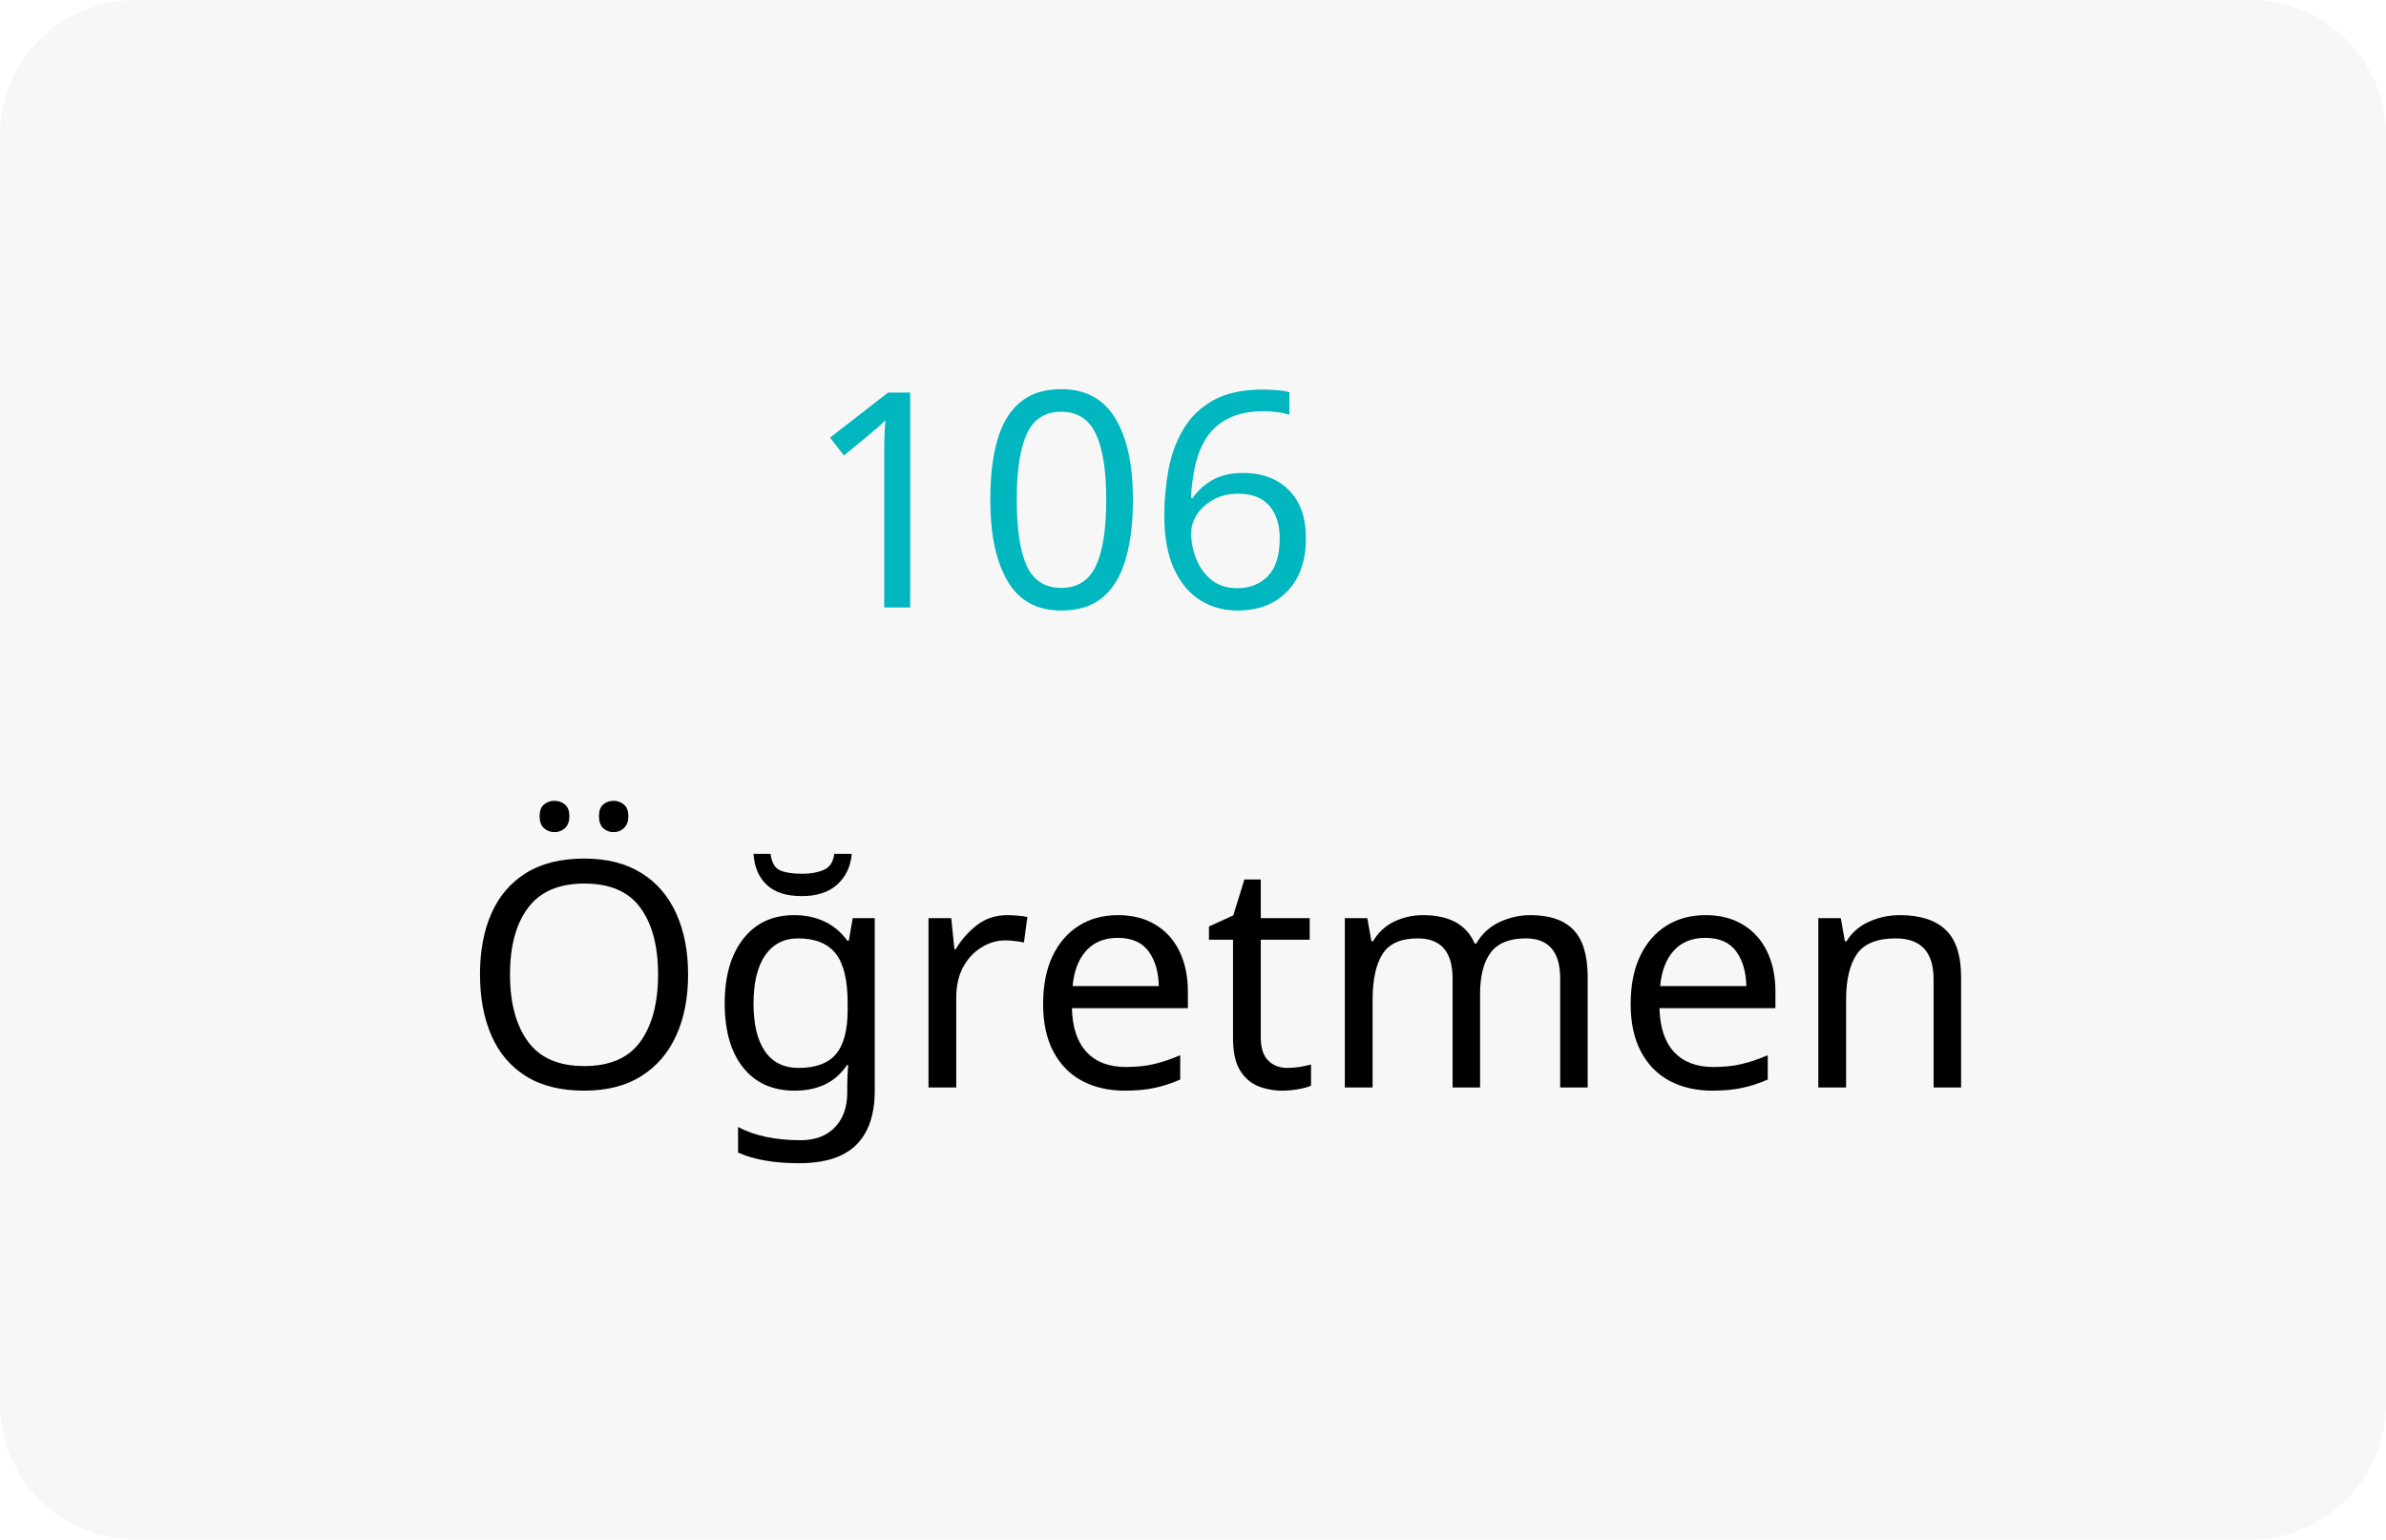
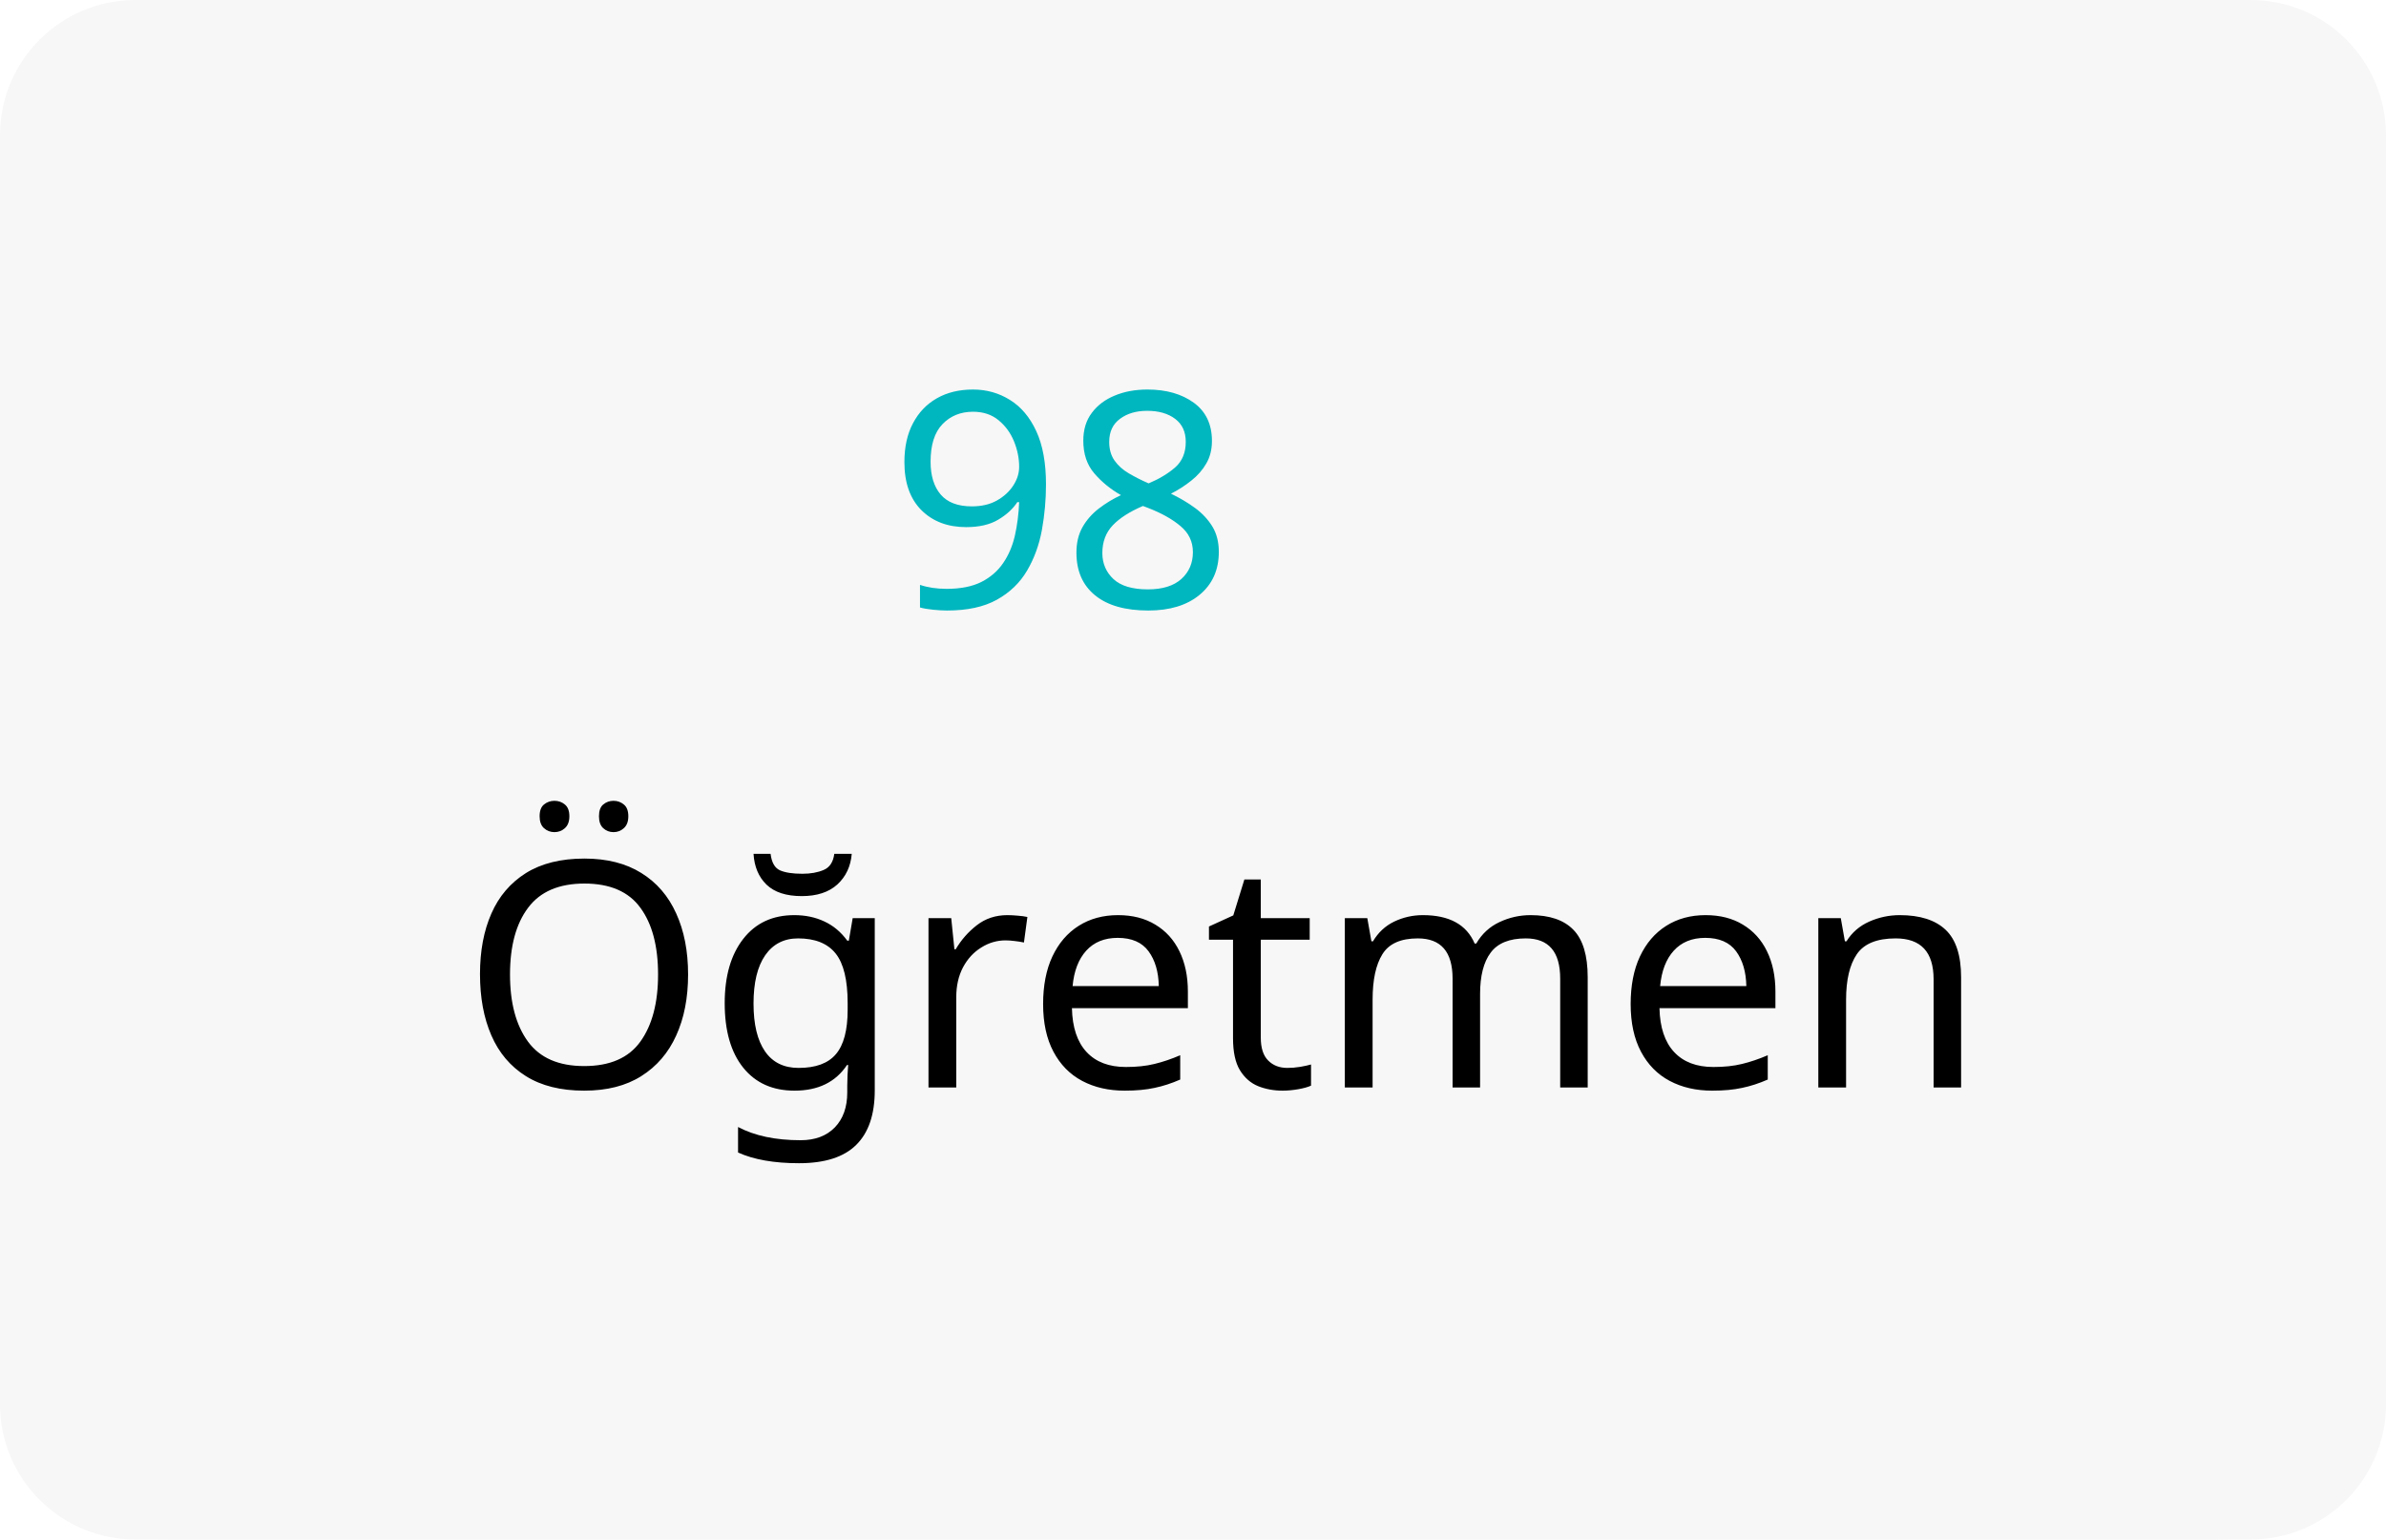
<svg xmlns="http://www.w3.org/2000/svg" width="282" height="182" viewBox="0 0 282 182" fill="none" version="1.1" id="svg24601">
  <defs id="defs24605">
    <pattern id="EMFhbasepattern" patternUnits="userSpaceOnUse" width="6" height="6" x="0" y="0" />
  </defs>
  <path d="M0 16C0 7.163 7.163 0 16 0H266C274.837 0 282 7.163 282 16V166C282 174.837 274.837 182 266 182H16C7.163 182 0 174.837 0 166V16Z" fill="#F7F7F7" id="path24593" />
  <path d="M0 20C0 8.954 8.954 0 20 0H262C273.046 0 282 8.954 282 20V162C282 173.046 273.046 182 262 182H20C8.954 182 0 173.046 0 162V20Z" fill="#F7F7F7" id="path24595" />
  <text xml:space="preserve" style="font-size:35.598px;font-family:'Times New Roman';-inkscape-font-specification:'Times New Roman, Normal';opacity:1;fill:#00b6bf;fill-opacity:1;stroke:#000000;stroke-width:0" x="138.822" y="71.817" id="text24825">
-     <tspan id="tspan24823" x="138.822" y="71.817" style="font-style:normal;font-variant:normal;font-weight:normal;font-stretch:normal;font-family:'Doppio One';-inkscape-font-specification:'Doppio One';text-align:center;text-anchor:middle;stroke-width:0">106</tspan>
+     <tspan id="tspan24823" x="138.822" y="71.817" style="font-style:normal;font-variant:normal;font-weight:normal;font-stretch:normal;font-family:'Doppio One';-inkscape-font-specification:'Doppio One';text-align:center;text-anchor:middle;stroke-width:0">98</tspan>
  </text>
  <text xml:space="preserve" style="font-style:normal;font-variant:normal;font-weight:400;font-size:37.333px;line-height:125%;font-family:Aptos;text-align:start;letter-spacing:0px;word-spacing:0px;text-anchor:start;fill:#000000;fill-opacity:1;stroke:none" x="54.448" y="128.562" id="text26215">
    <tspan x="54.448" y="128.562" id="tspan26213" style="font-style:normal;font-variant:normal;font-weight:normal;font-stretch:normal;font-size:37.333px;font-family:'Doppio One';-inkscape-font-specification:'Doppio One'">Öğretmen</tspan>
  </text>
</svg>
